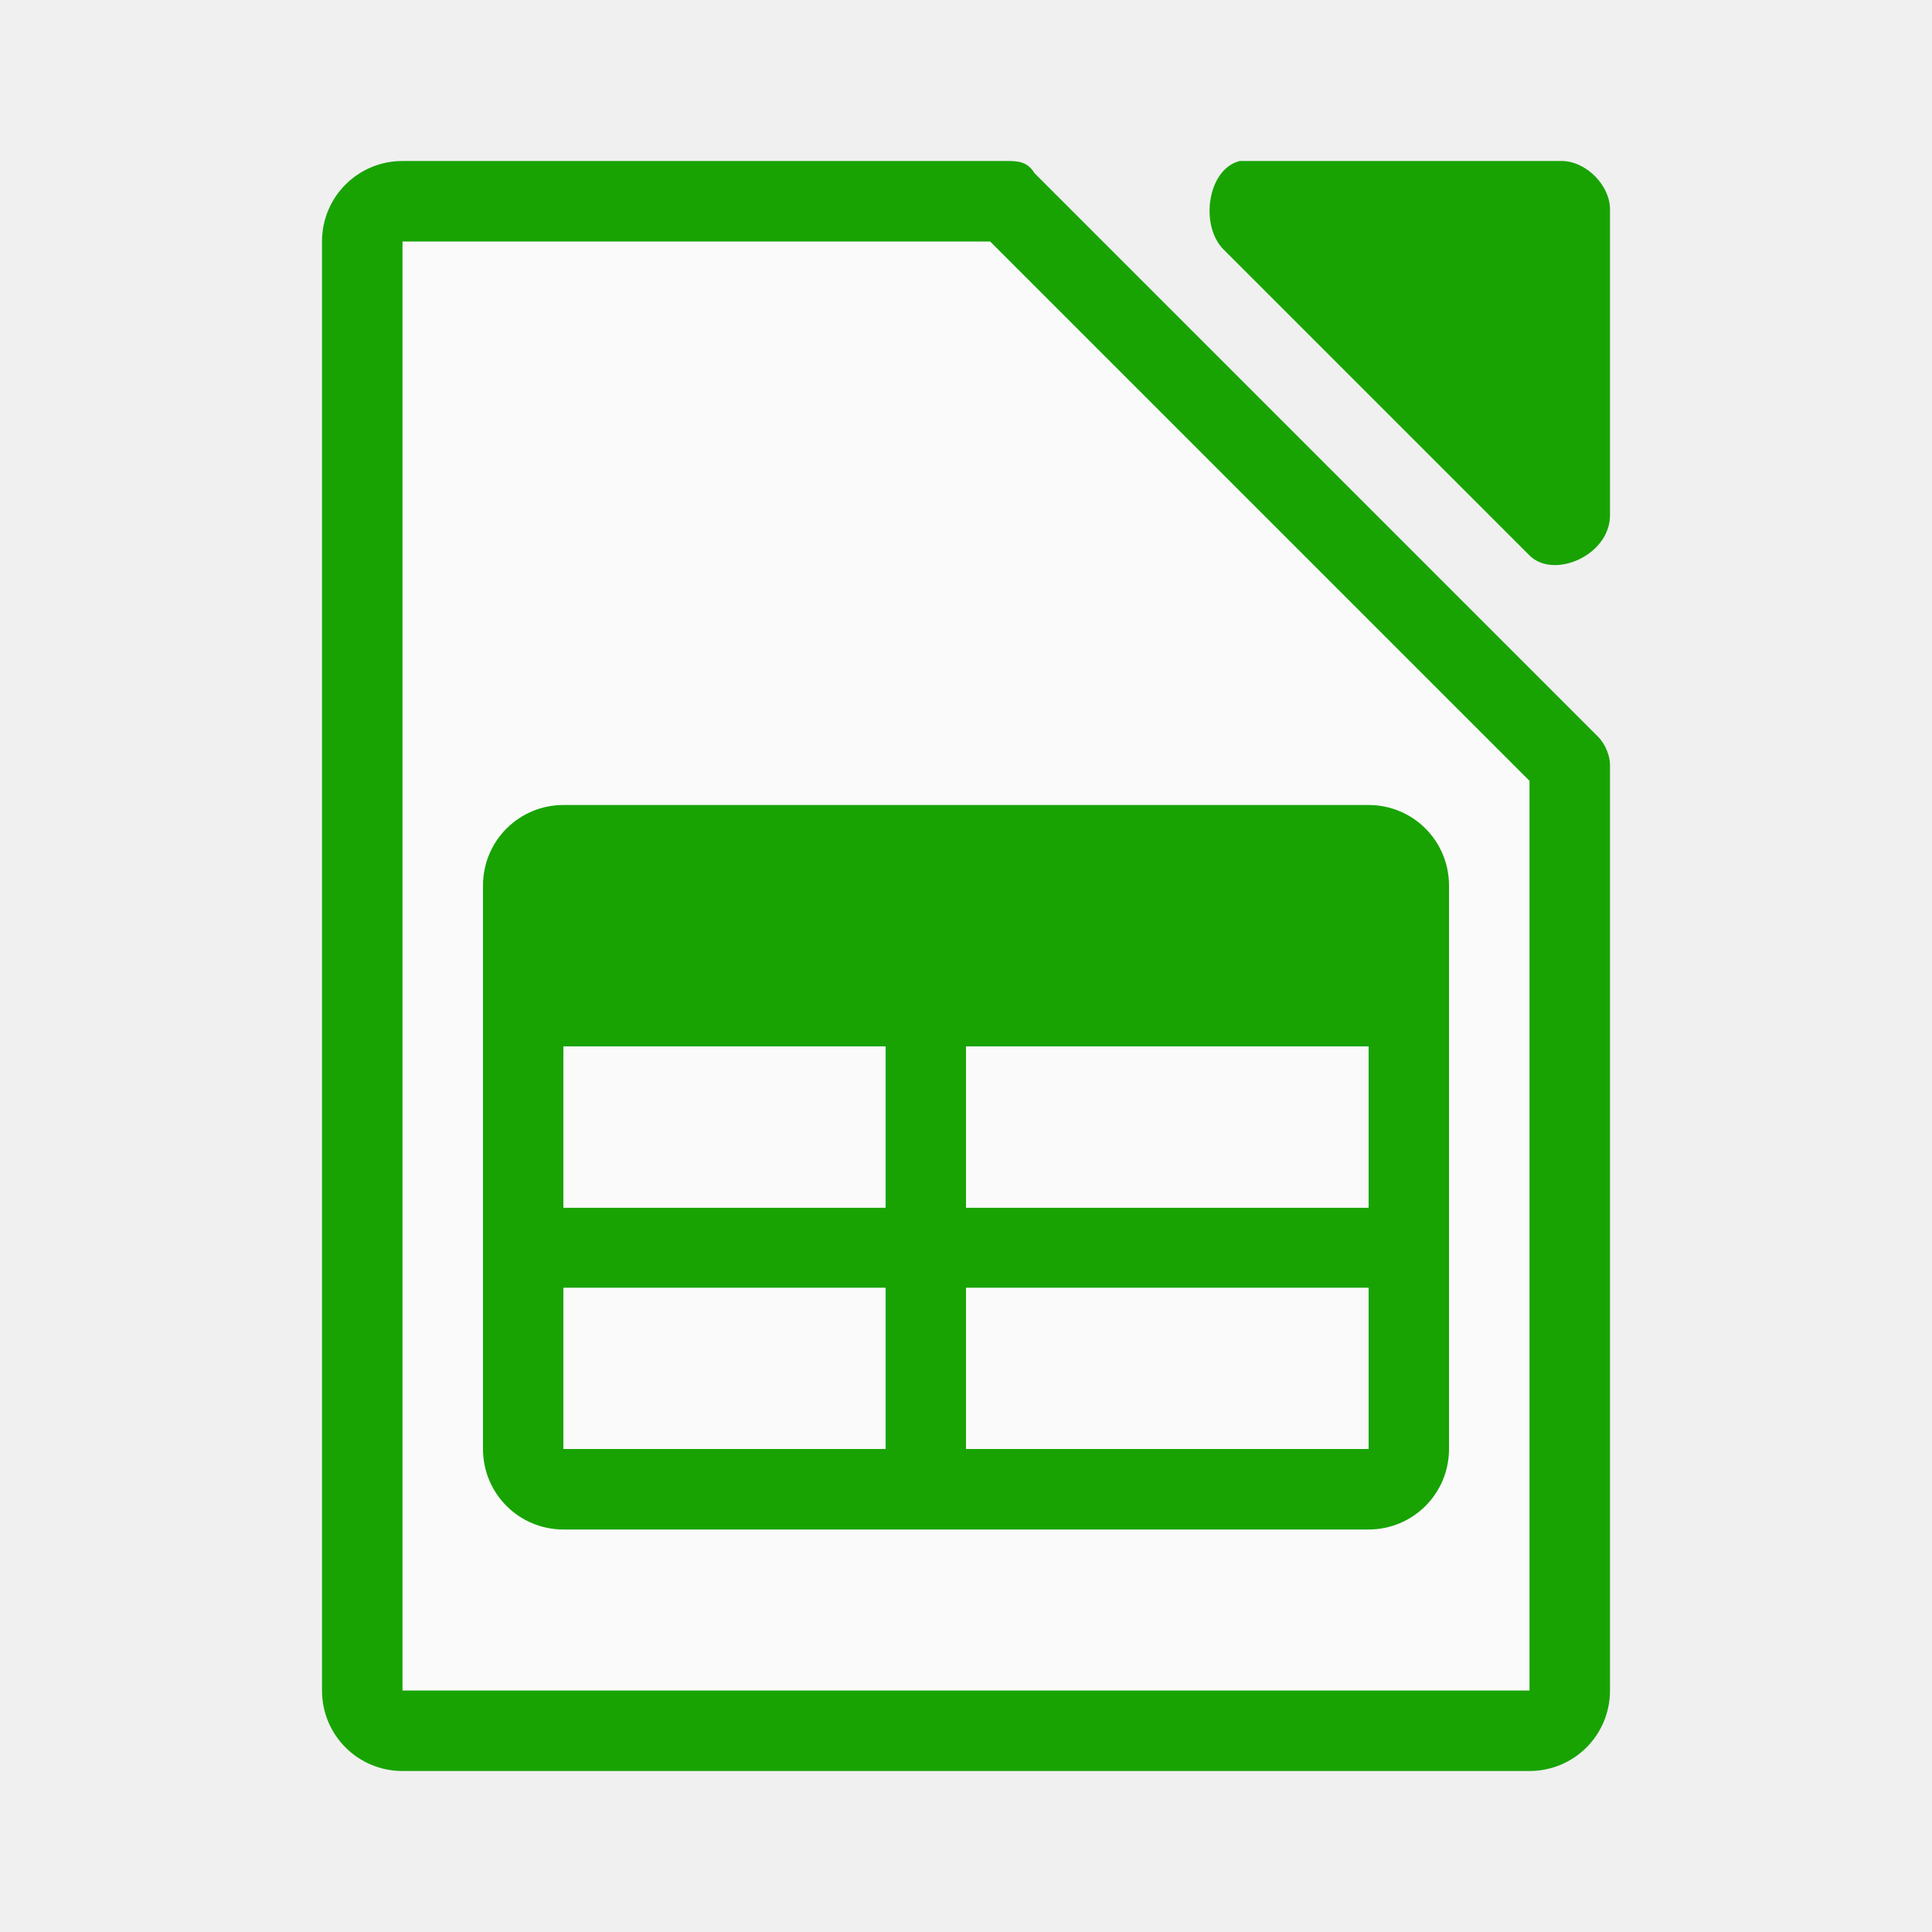
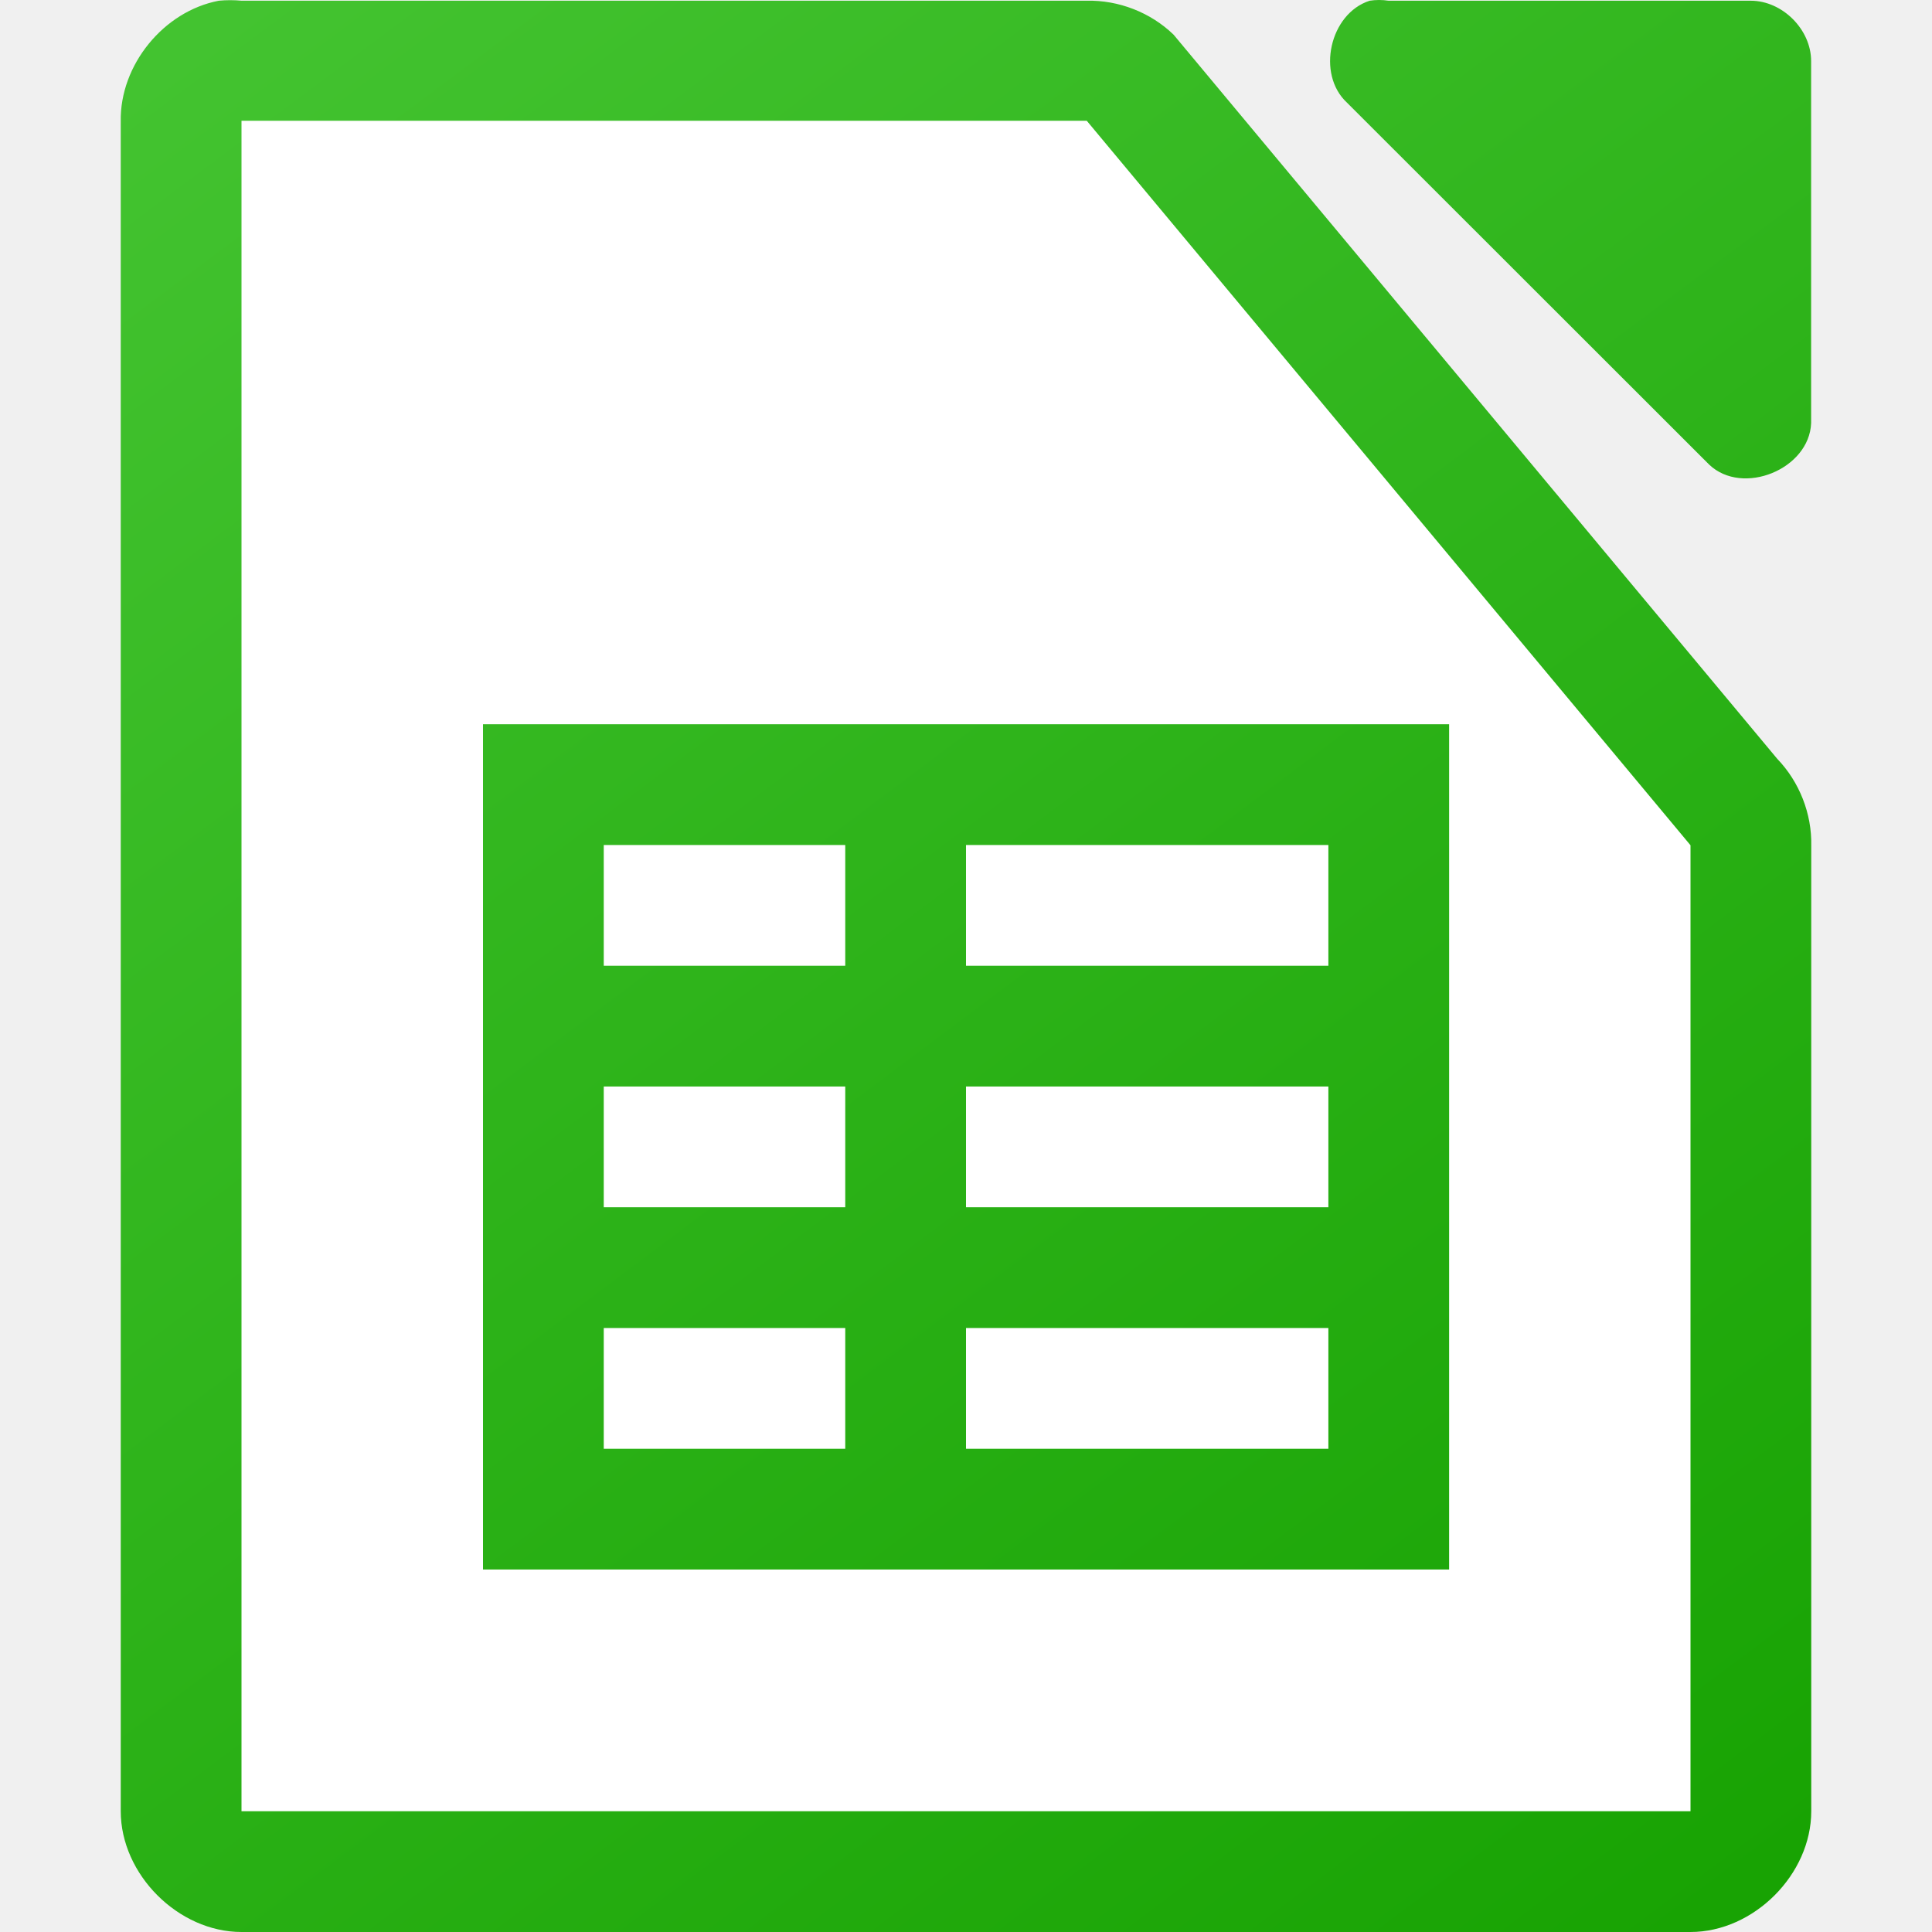
- <svg xmlns="http://www.w3.org/2000/svg" viewBox="0 0 24 24">
-   <path style="fill:#18a303" d="M 5,2 C 4.446,2 4,2.446 4,3 v 18 c 0,0.554 0.446,1 1,1 h 14 c 0.554,0 1,-0.446 1,-1 V 12 H 20 L 20,9.5 C 20,9.4 19.95,9.25 19.85,9.15 l -7,-7 C 12.76,2 12.633,2 12.5,2 H 10 5.5 Z" />
-   <path d="M 5,3 V 21 H 19 V 9.7 L 12.3,3 Z" style="fill:#fafafa" />
-   <path style="fill:#18a303" d="m 7,10 h 10 c 0.554,0 1,0.446 1,1 v 7 c 0,0.554 -0.446,1 -1,1 H 7 C 6.446,19 6,18.554 6,18 v -7 c 0,-0.554 0.446,-1 1,-1 z" />
-   <path style="fill:#18a303" d="m 15.4,2 c -0.4,0.1 -0.5,0.8 -0.2,1.1 l 3.8,3.8 C 19.3,7.2 20,6.9 20,6.4 V 2.6 C 20,2.3 19.7,2 19.4,2 h -3.8 c -0,-0 -0.1,-0 -0.2,0 z" />
-   <path style="fill:#fafafa" d="M 7 13 L 7 15 L 11 15 L 11 13 L 7 13 z M 12 13 L 12 15 L 17 15 L 17 13 L 12 13 z M 7 16 L 7 18 L 11 18 L 11 16 L 7 16 z M 12 16 L 12 18 L 17 18 L 17 16 L 12 16 z " />
-   <path style="fill:#fafafa" d="m 7,13 v 2 h 4 v -2 z m 5,0 v 2 h 5 v -2 z m -5,3 v 2 h 4 v -2 z m 5,0 v 2 h 5 v -2 z" />
-   <path style="fill:#fafafa" d="m 7,13 v 2 h 4 v -2 z m 5,0 v 2 h 5 v -2 z m -5,3 v 2 h 4 v -2 z m 5,0 v 2 h 5 v -2 z" />
+ <svg xmlns="http://www.w3.org/2000/svg" xmlns:xlink="http://www.w3.org/1999/xlink" viewBox="0 0 16 16">
+   <linearGradient id="a" gradientUnits="userSpaceOnUse" x1="13.001" x2="1.001" xlink:href="#b" y1="16" y2="-0" />
+   <linearGradient id="b">
+     <stop offset="0" stop-color="#18a303" />
+     <stop offset="1" stop-color="#43c330" />
+   </linearGradient>
+   <linearGradient id="c" gradientTransform="matrix(.999981 0 0 .999625 -109.9978 -976.0029)" gradientUnits="userSpaceOnUse" x1="124" x2="112" xlink:href="#b" y1="992.375" y2="976.369" />
+   <path d="m1.812.006c-.458.087-.821.534-.812 1v13.994c0.0.523.476 1 1 1h12c .524-0.0 1-.477 1-1v-7.996c.006-.264-.098-.529-.281-.719l-5-5.998c-.19-.184-.455-.287-.719-.281h-7c-.062-.006-.125-.006-.188 0zm9.531 0c-.331.106-.443.608-.188.844l3 2.998c.277.263.829.038.844-.344v-2.998c-0-.262-.238-.5-.5-.5h-3c-.052-.008-.105-.008-.156 0z" fill="url(#c)" />
+   <path d="m2 1v14h12v-8l-5-6z" fill="#fff" />
+   <path d="m4 5.998v7h8.001v-7zm1 1h2v1h-2zm3 0h3.001v1h-3.001zm-3 2h2v1h-2zm3 0h3.001v1h-3.001zm-3 2h2v1h-2zm3 0h3.001v1h-3.001z" fill="url(#a)" />
</svg>
